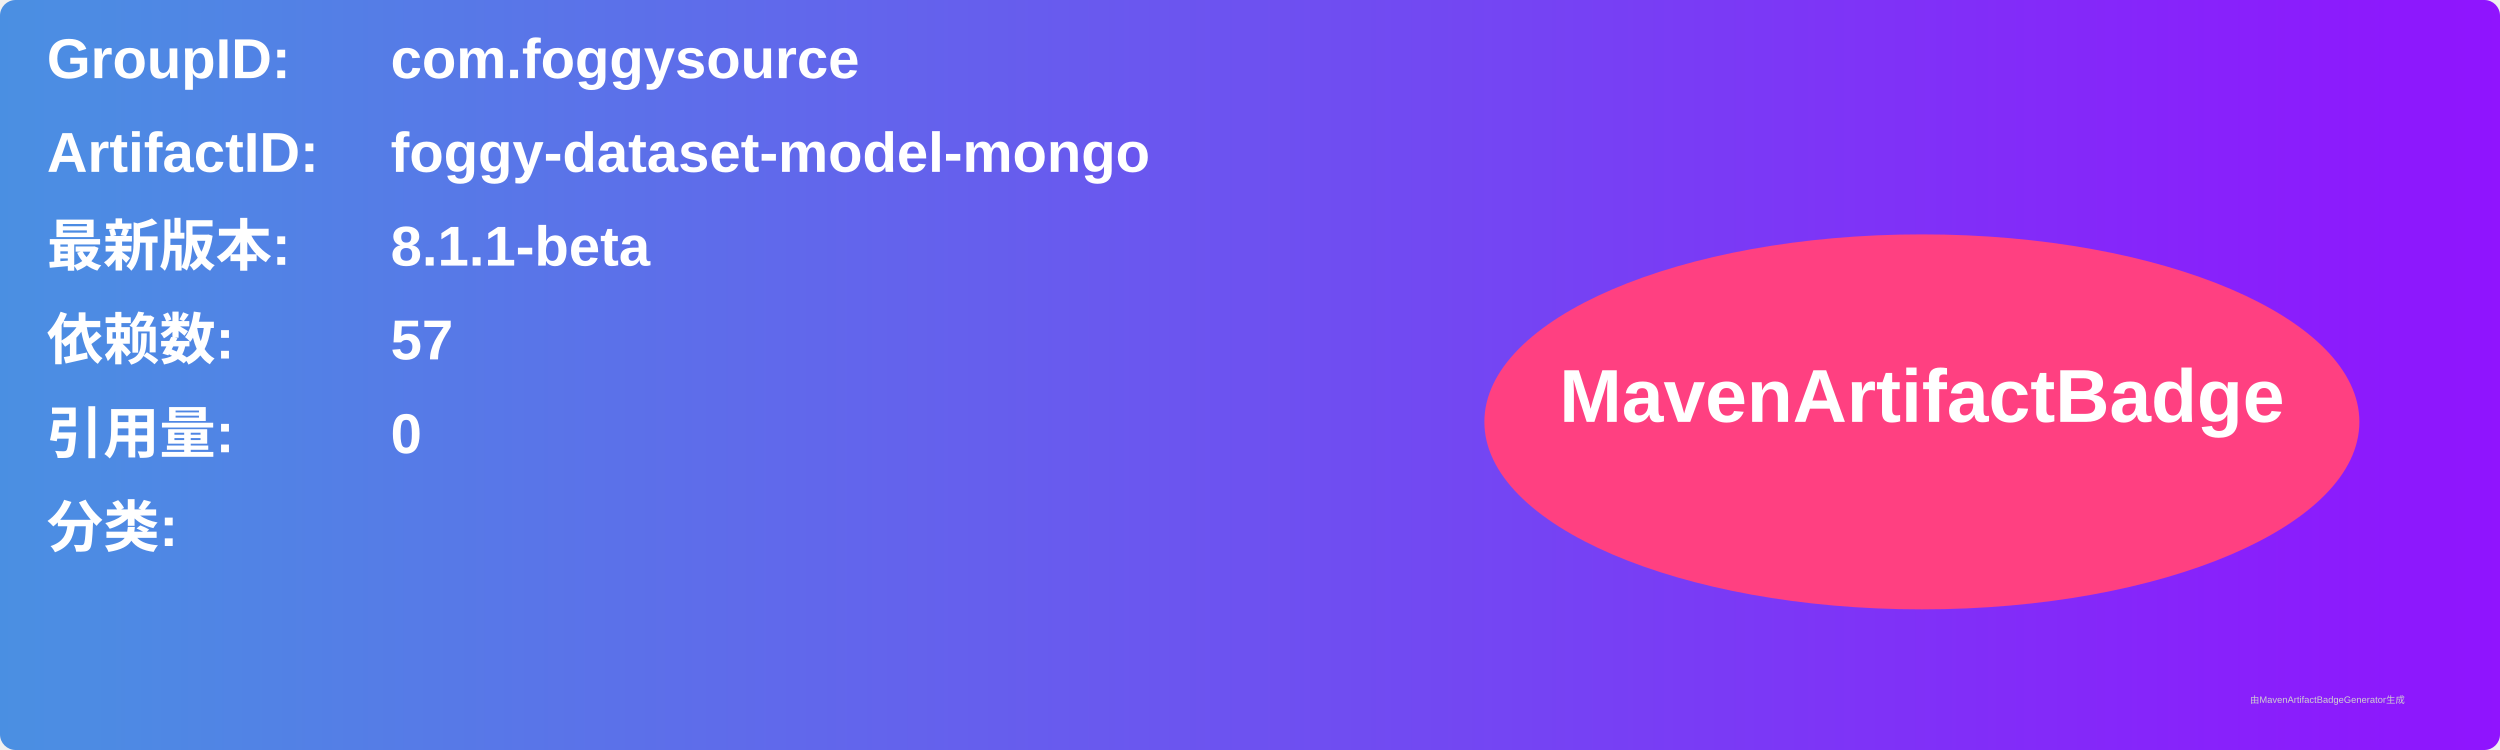
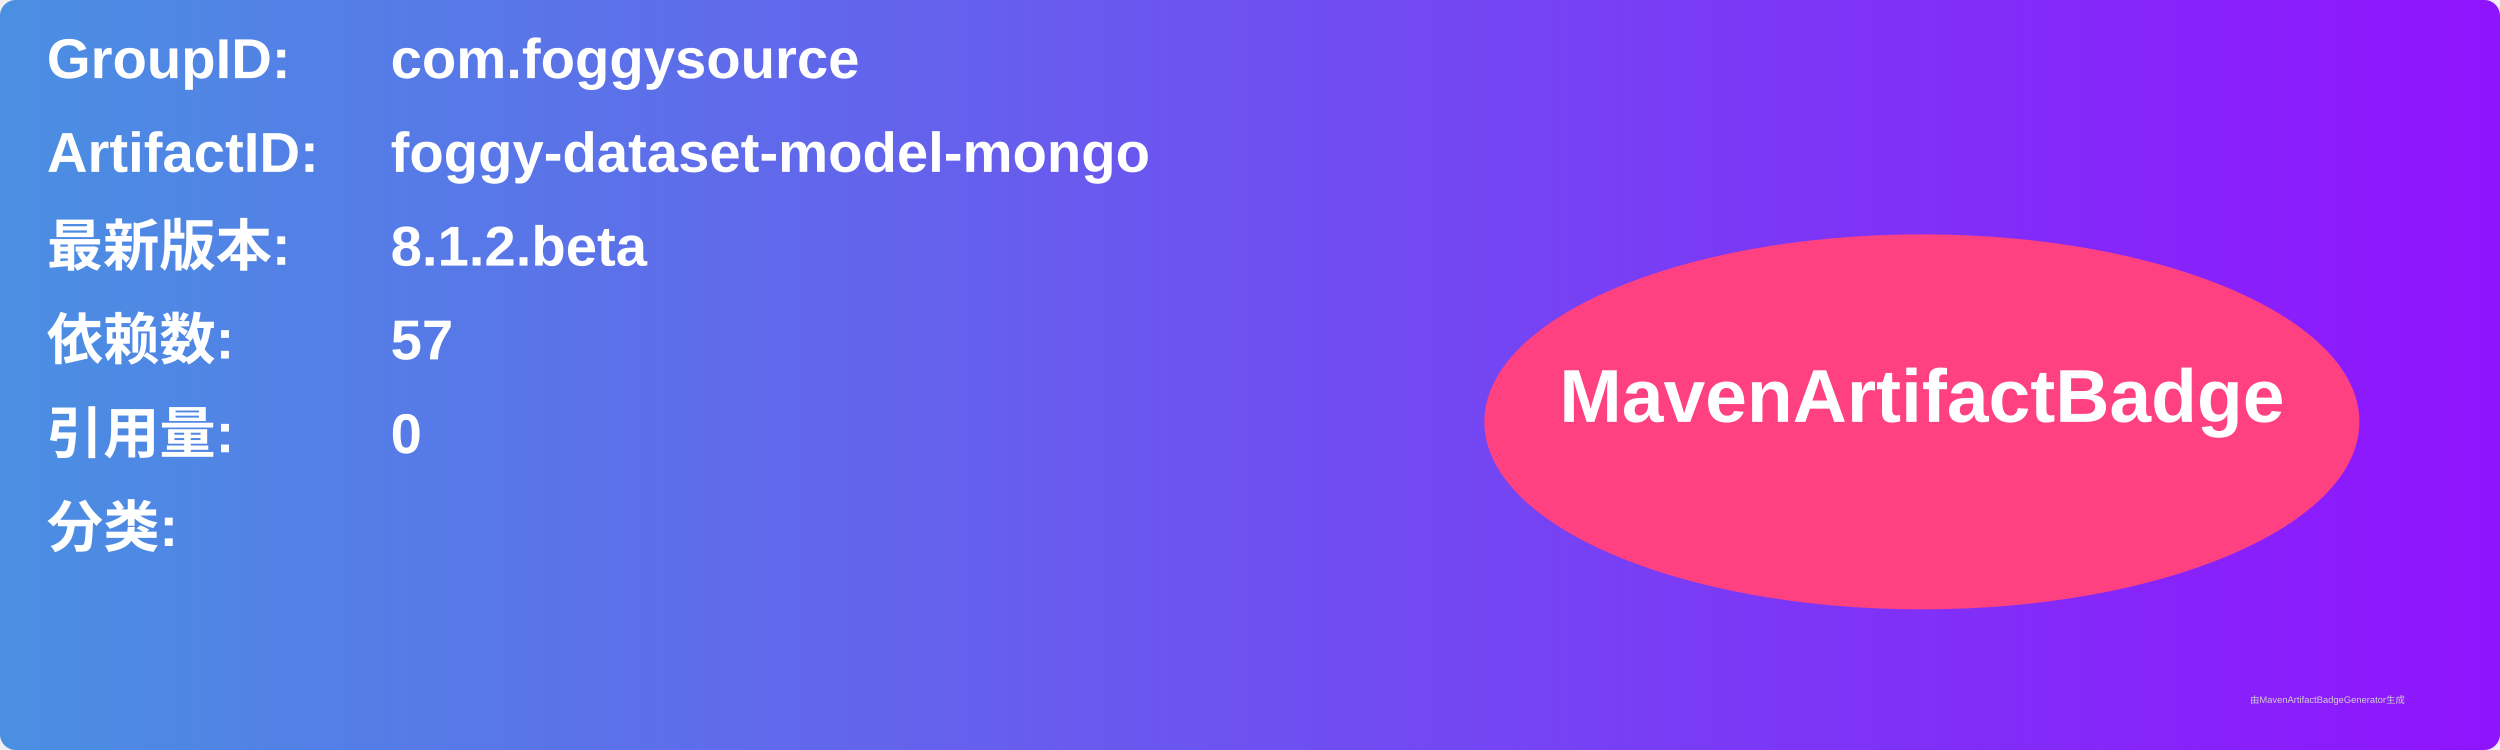
<svg xmlns="http://www.w3.org/2000/svg" width="800" height="240" viewBox="0 0 800 240">
  <linearGradient id="grad" x1="0%" y1="0%" x2="100%" y2="0%">
    <stop offset="0%" stop-color="#4a90e2" />
    <stop offset="100%" stop-color="#9013fe" />
  </linearGradient>
  <rect width="100%" height="100%" rx="5" ry="5" fill="url(#grad)" />
  <g transform="translate(15, 15)">
    <text x="0" y="10" font-family="Arial" font-size="18" fill="white" font-weight="bold" width="260">GroupID:</text>
    <text x="110" y="10" font-family="Arial" font-size="18" fill="white" font-weight="bold" width="460">com.foggysource</text>
    <text x="0" y="40" font-family="Arial" font-size="18" fill="white" font-weight="bold" width="260">ArtifactID:</text>
    <text x="110" y="40" font-family="Arial" font-size="18" fill="white" font-weight="bold" width="460">foggy-dataset-model-mongo</text>
    <text x="0" y="70" font-family="Arial" font-size="18" fill="white" font-weight="bold">最新版本:</text>
    <text x="110" y="70" font-family="Arial" font-size="18" fill="white" font-weight="bold">
-       <tspan font-weight="bold">8.1.1-beta</tspan>
+       <tspan font-weight="bold">8.1.2.beta</tspan>
    </text>
    <text x="0" y="100" font-family="Arial" font-size="18" fill="white" font-weight="bold">依赖数: </text>
    <text x="110" y="100" font-family="Arial" font-size="18" fill="white">
      <tspan font-weight="bold">57</tspan>
    </text>
    <text x="0" y="130" font-family="Arial" font-size="18" fill="white" font-weight="bold">引用量: </text>
    <text x="110" y="130" font-family="Arial" font-size="18" fill="white">
      <tspan font-weight="bold">0</tspan>
    </text>
    <text x="0" y="160" font-family="Arial" font-size="18" fill="white" font-weight="bold">分类:</text>
    <text x="10" y="190" font-family="Arial" font-size="10" fill="white">
      <tspan font-weight="bold" />
    </text>
    <ellipse cx="600" cy="120" rx="140" ry="60" fill="#ff4081" />
    <text x="600" y="120" text-anchor="middle" font-family="Arial" font-size="24" fill="white" font-weight="bold">MavenArtifactBadge</text>
  </g>
  <text x="720" y="225" font-family="Arial" font-size="3" fill="#d0d0d0">由MavenArtifactBadgeGenerator生成</text>
</svg>
